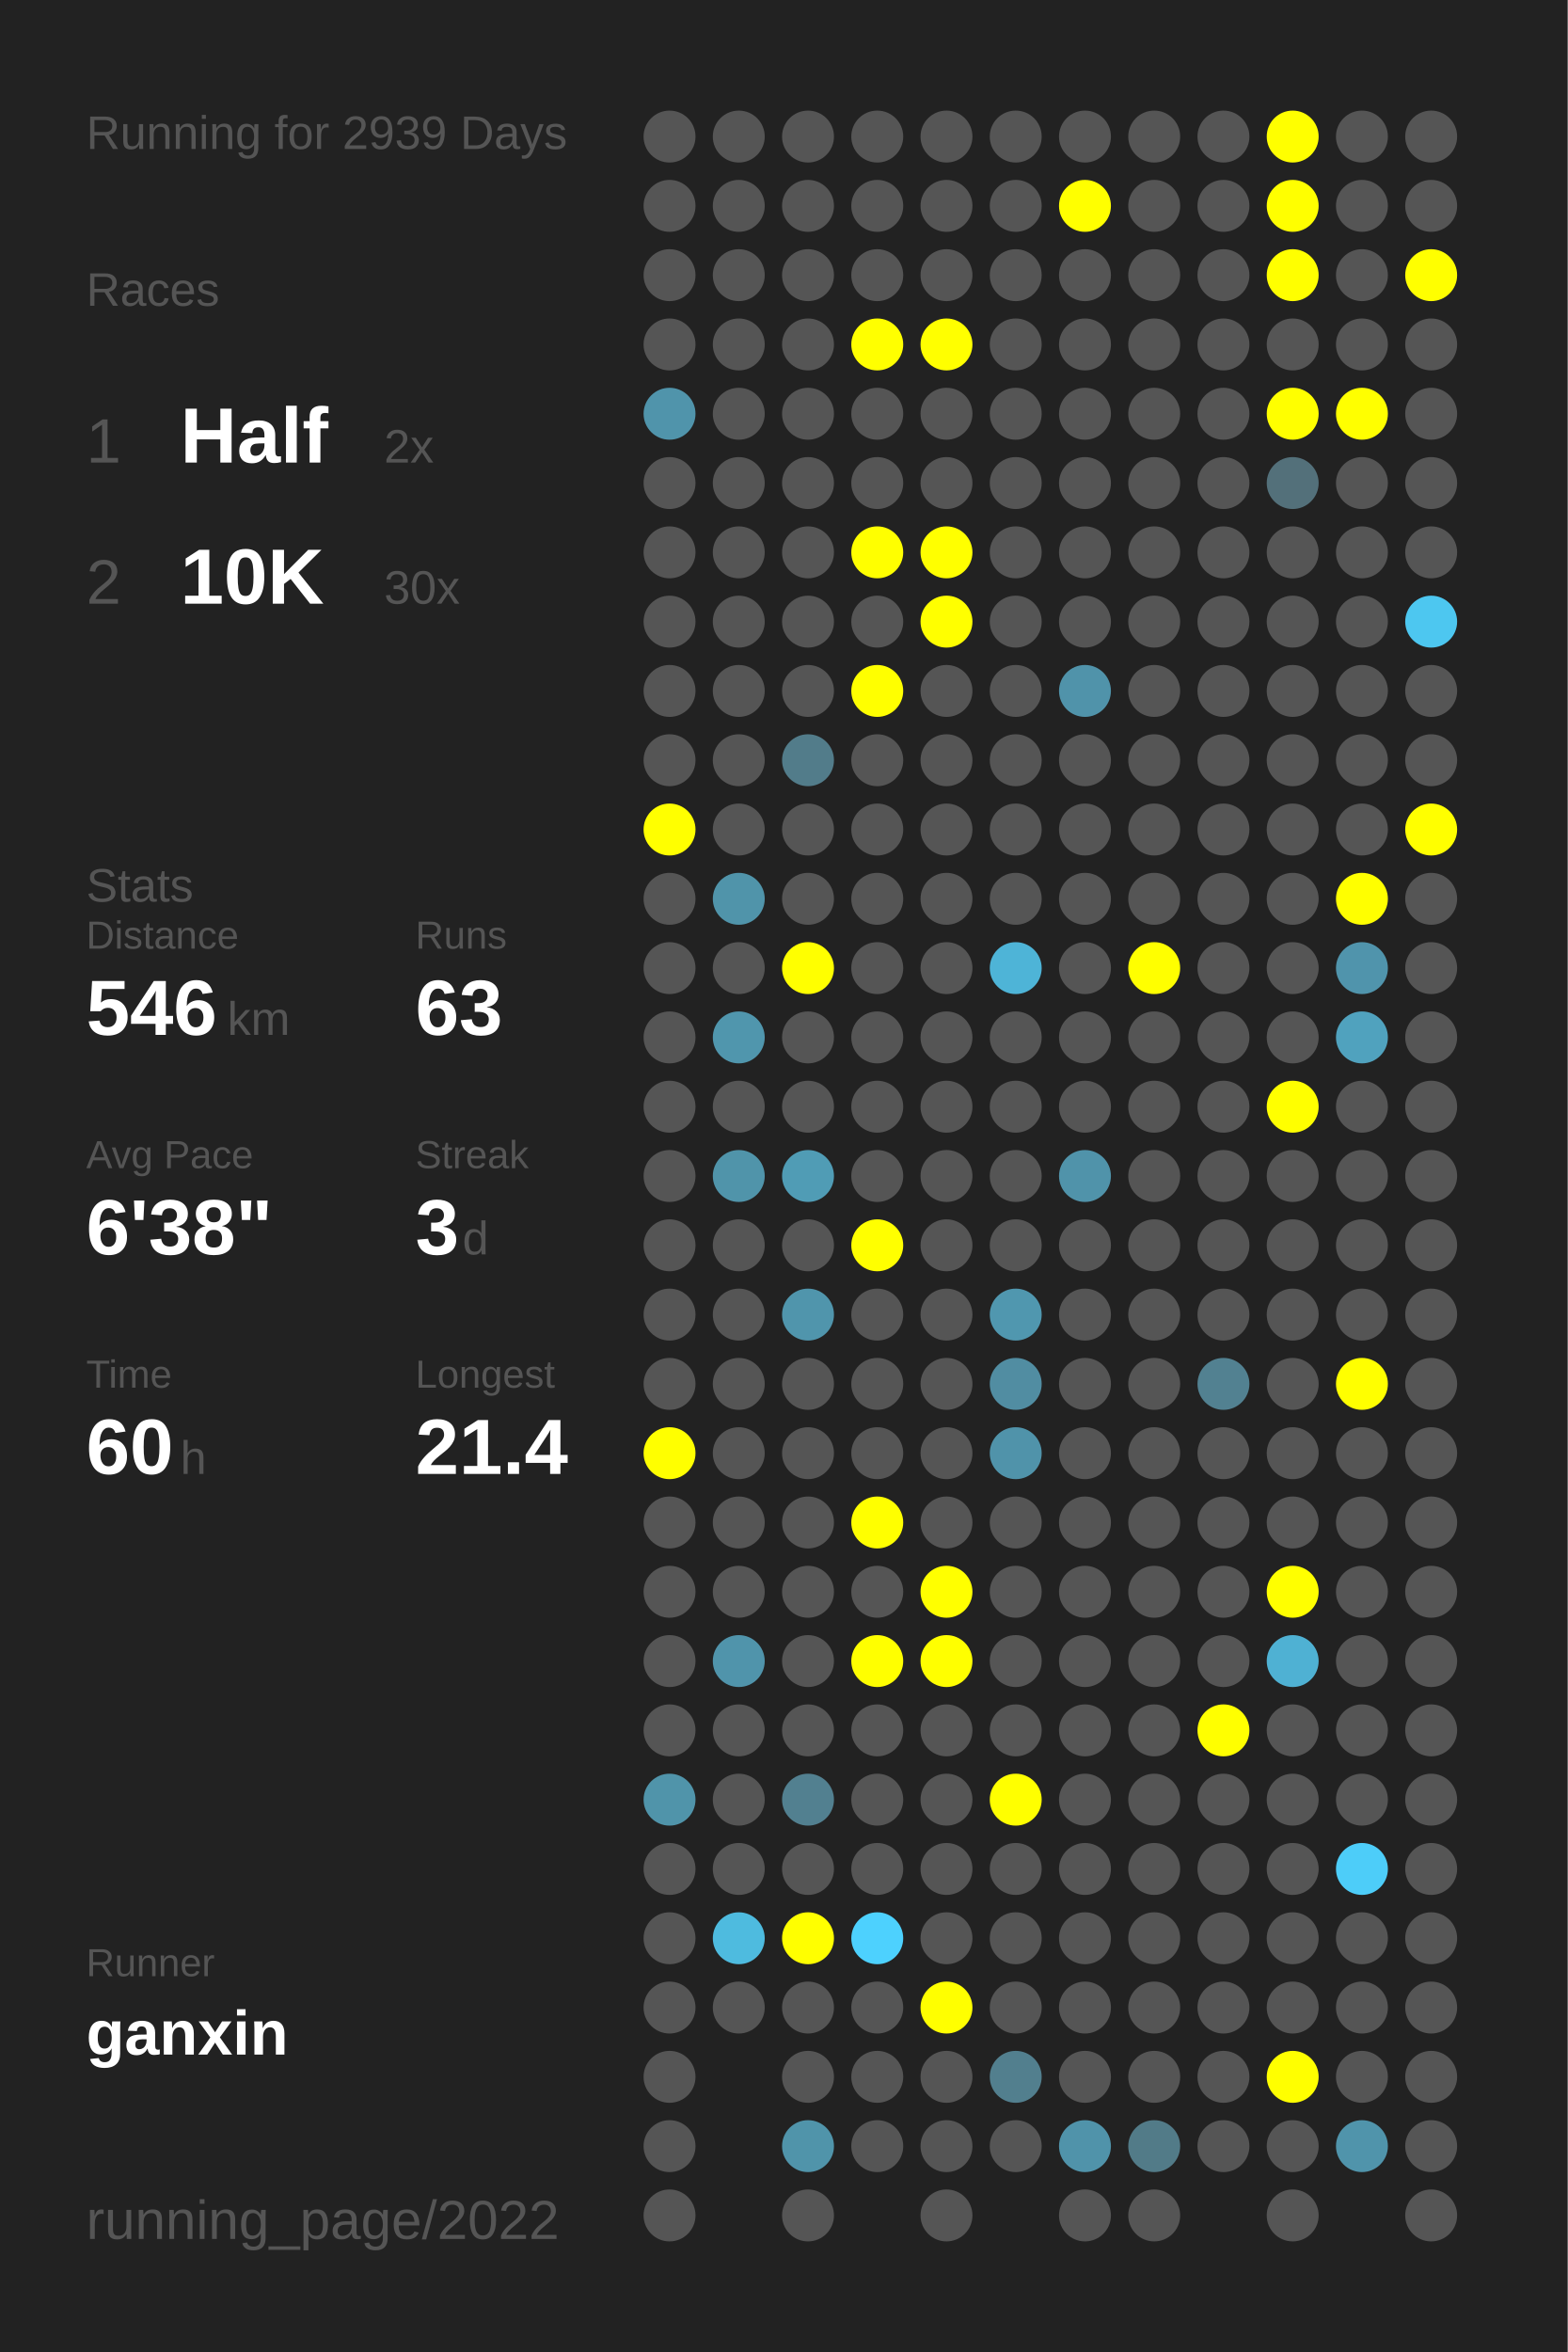
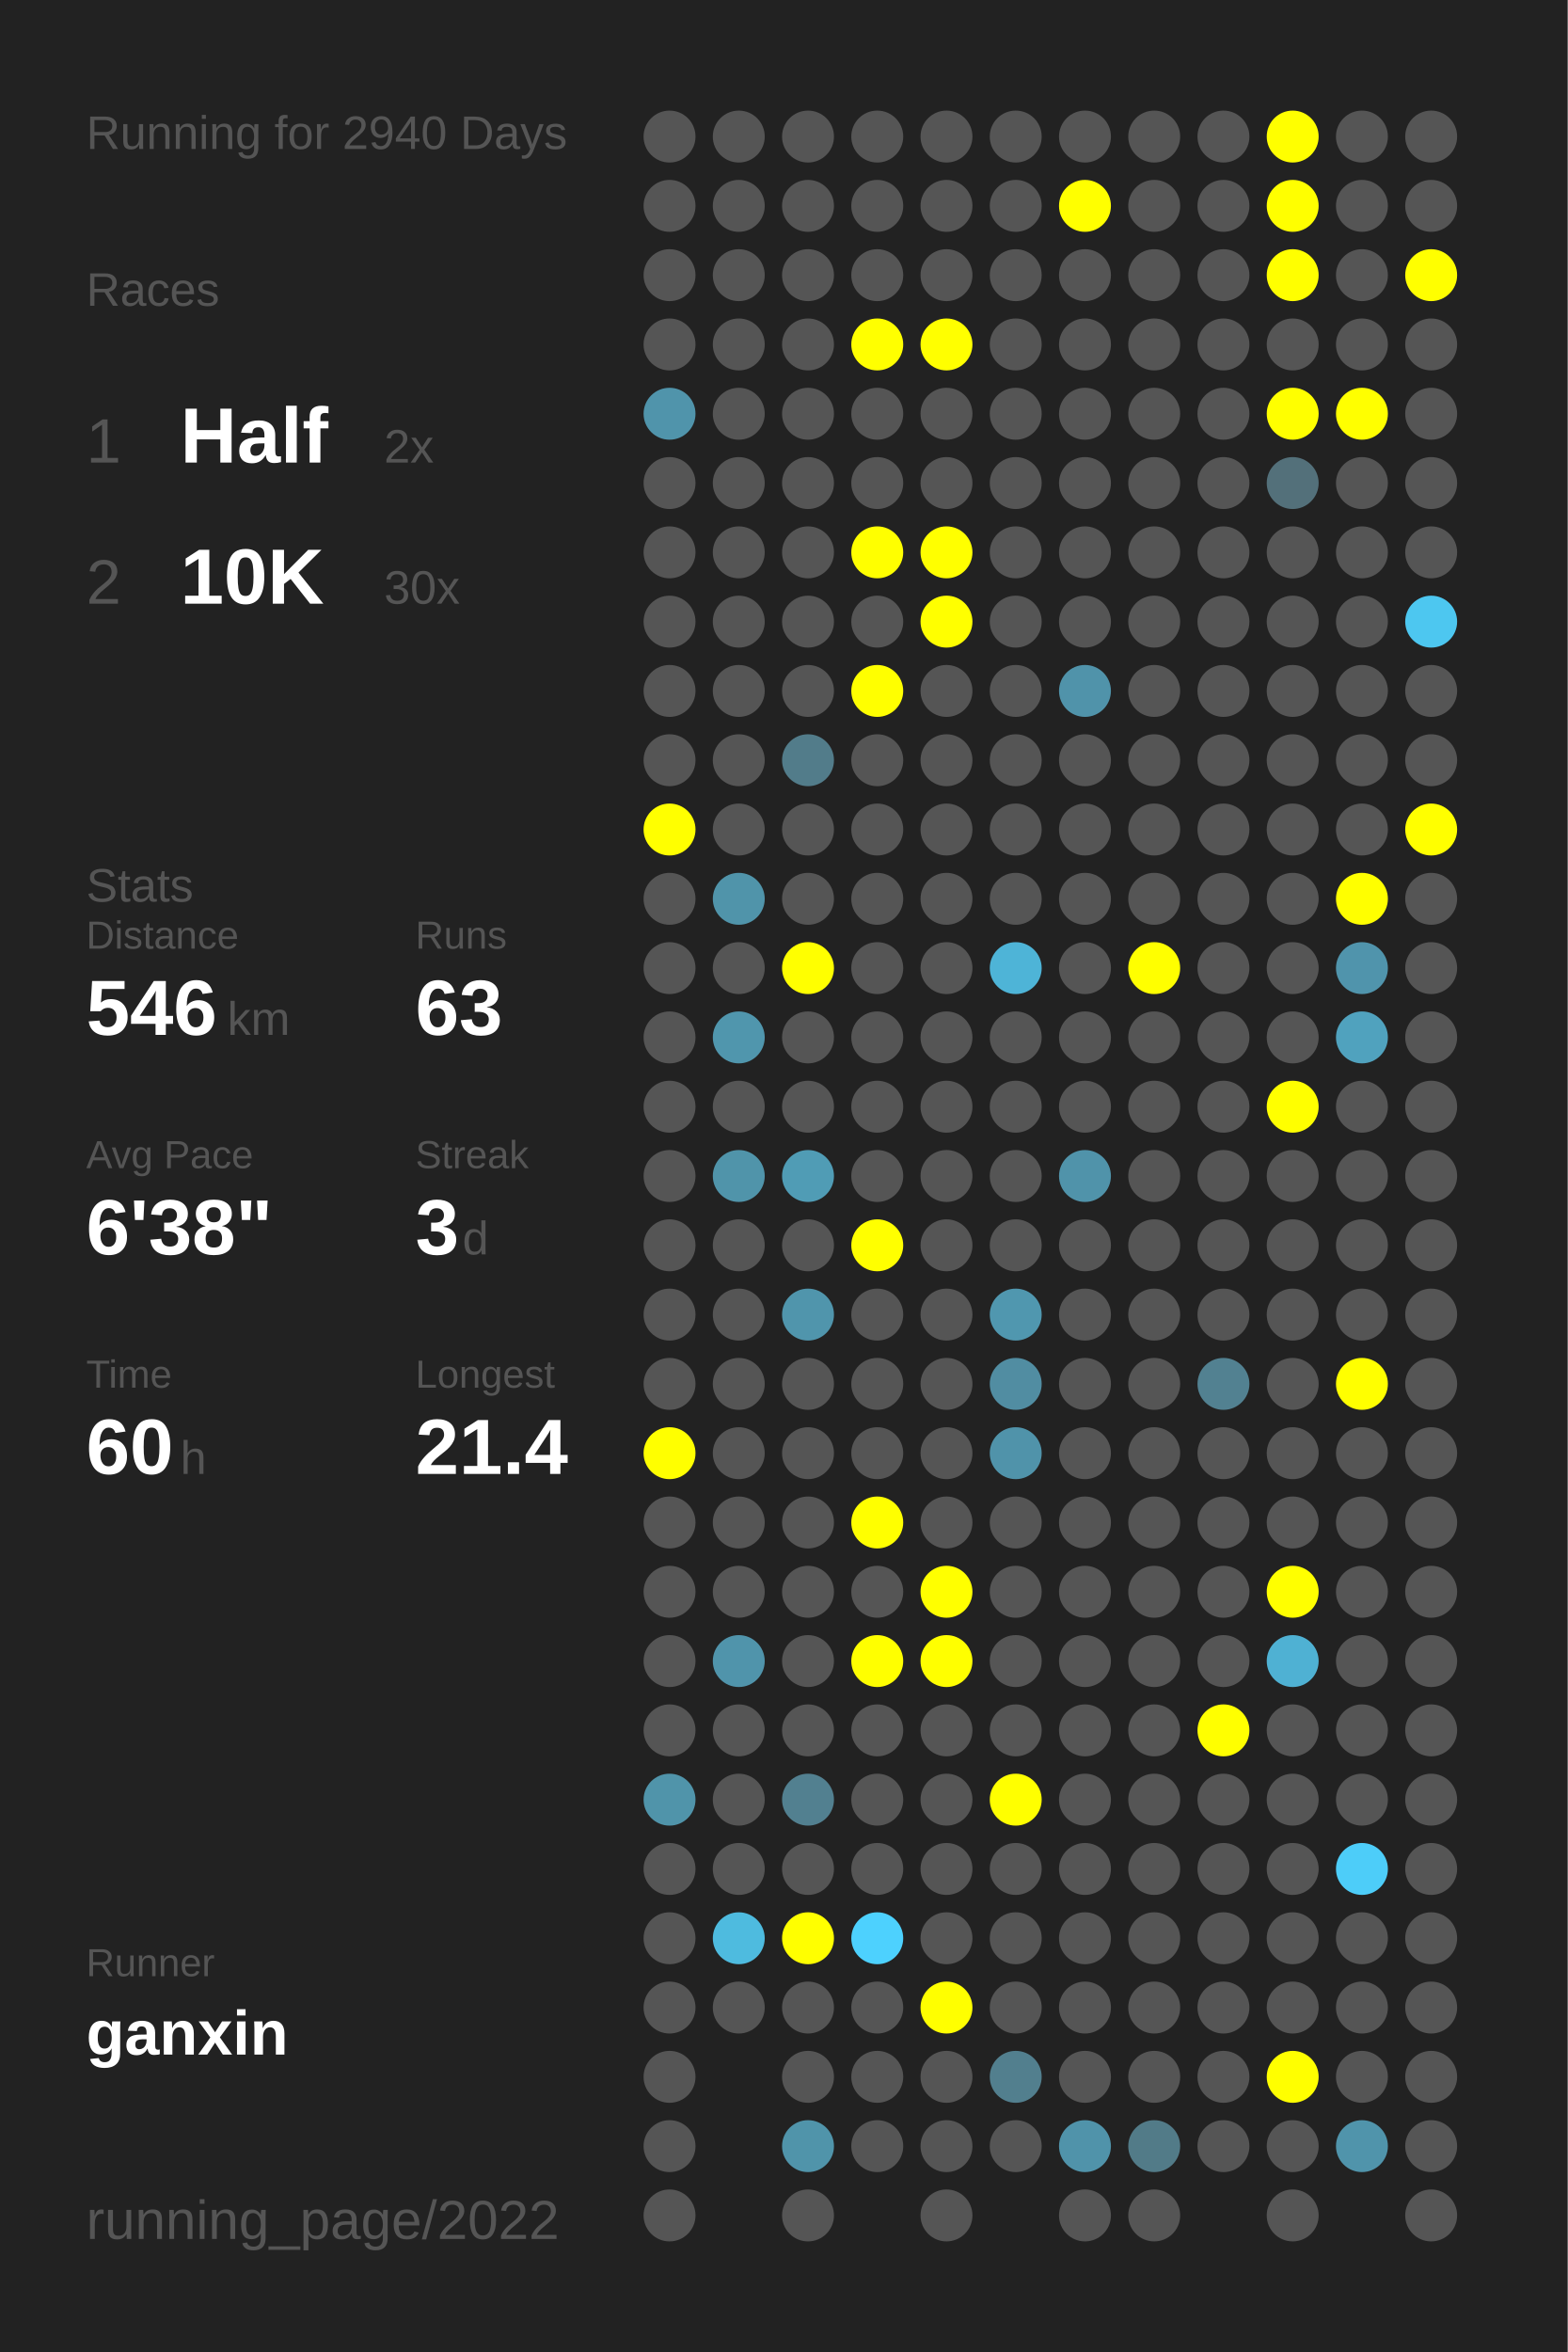
<svg xmlns="http://www.w3.org/2000/svg" baseProfile="full" height="300mm" version="1.1" viewBox="0,0,200,300" width="200mm">
  <defs />
  <rect fill="#222222" height="300" width="200" x="0" y="0" />
-   <text fill="#555555" style="font-size:6px; font-family:Arial;" x="11" y="19">Running for 2939 Days</text>
+   <text fill="#555555" style="font-size:6px; font-family:Arial;" x="11" y="19">Running for 2940 Days</text>
  <text fill="#555555" style="font-size:6px; font-family:Arial;" x="11" y="39">Races</text>
  <text fill="#555555" style="font-size:8px; font-family:Arial;" x="11" y="59">1</text>
  <text fill="#FFFFFF" style="font-size:10px; font-family:Arial; font-weight:bold;" x="23" y="59">Half</text>
  <text fill="#555555" style="font-size:6px; font-family:Arial;" x="49" y="59">2x</text>
  <text fill="#555555" style="font-size:8px; font-family:Arial;" x="11" y="77">2</text>
  <text fill="#FFFFFF" style="font-size:10px; font-family:Arial; font-weight:bold;" x="23" y="77">10K</text>
  <text fill="#555555" style="font-size:6px; font-family:Arial;" x="49" y="77">30x</text>
  <text fill="#555555" style="font-size:6px; font-family:Arial;" x="11" y="115">Stats</text>
  <text fill="#555555" style="font-size:5px; font-family:Arial;" x="11" y="121">Distance</text>
  <text fill="#FFFFFF" style="font-size:10px; font-family:Arial; font-weight:bold;" x="11" y="132">546</text>
  <text fill="#555555" style="font-size:6px; font-family:Arial;" x="29" y="132">km</text>
  <text fill="#555555" style="font-size:5px; font-family:Arial;" x="53" y="121">Runs</text>
  <text fill="#FFFFFF" style="font-size:10px; font-family:Arial; font-weight:bold;" x="53" y="132">63</text>
  <text fill="#555555" style="font-size:5px; font-family:Arial;" x="11" y="149">Avg Pace</text>
  <text fill="#FFFFFF" style="font-size:10px; font-family:Arial; font-weight:bold;" x="11" y="160">6'38"</text>
  <text fill="#555555" style="font-size:5px; font-family:Arial;" x="53" y="149">Streak</text>
  <text fill="#FFFFFF" style="font-size:10px; font-family:Arial; font-weight:bold;" x="53" y="160">3</text>
  <text fill="#555555" style="font-size:6px; font-family:Arial;" x="59" y="160">d</text>
  <text fill="#555555" style="font-size:5px; font-family:Arial;" x="11" y="177">Time</text>
  <text fill="#FFFFFF" style="font-size:10px; font-family:Arial; font-weight:bold;" x="11" y="188">60</text>
  <text fill="#555555" style="font-size:6px; font-family:Arial;" x="23" y="188">h</text>
  <text fill="#555555" style="font-size:5px; font-family:Arial;" x="53" y="177">Longest</text>
  <text fill="#FFFFFF" style="font-size:10px; font-family:Arial; font-weight:bold;" x="53" y="188">21.4</text>
  <text fill="#555555" style="font-size:5px; font-family:Arial;" x="11" y="252.065">Runner</text>
  <text fill="#FFFFFF" style="font-size:8px; font-family:Arial; font-weight:bold;" x="11" y="262.065">ganxin</text>
  <text fill="#555555" style="font-size:7px; font-family:Arial;" x="11" y="285.581">running_page/2022</text>
  <circle cx="85.417" cy="17.419" fill="#555555" r="3.312" />
  <circle cx="85.417" cy="26.258" fill="#555555" r="3.312" />
  <circle cx="85.417" cy="35.097" fill="#555555" r="3.312" />
  <circle cx="85.417" cy="43.935" fill="#555555" r="3.312" />
  <circle cx="85.417" cy="52.774" fill="#5094ab" r="3.312" />
  <circle cx="85.417" cy="61.613" fill="#555555" r="3.312" />
  <circle cx="85.417" cy="70.452" fill="#555555" r="3.312" />
  <circle cx="85.417" cy="79.29" fill="#555555" r="3.312" />
  <circle cx="85.417" cy="88.129" fill="#555555" r="3.312" />
  <circle cx="85.417" cy="96.968" fill="#555555" r="3.312" />
  <circle cx="85.417" cy="105.806" fill="#FFFF00" r="3.312" />
  <circle cx="85.417" cy="114.645" fill="#555555" r="3.312" />
  <circle cx="85.417" cy="123.484" fill="#555555" r="3.312" />
  <circle cx="85.417" cy="132.323" fill="#555555" r="3.312" />
  <circle cx="85.417" cy="141.161" fill="#555555" r="3.312" />
  <circle cx="85.417" cy="150" fill="#555555" r="3.312" />
  <circle cx="85.417" cy="158.839" fill="#555555" r="3.312" />
  <circle cx="85.417" cy="167.677" fill="#555555" r="3.312" />
  <circle cx="85.417" cy="176.516" fill="#555555" r="3.312" />
  <circle cx="85.417" cy="185.355" fill="#FFFF00" r="3.312" />
  <circle cx="85.417" cy="194.194" fill="#555555" r="3.312" />
  <circle cx="85.417" cy="203.032" fill="#555555" r="3.312" />
  <circle cx="85.417" cy="211.871" fill="#555555" r="3.312" />
  <circle cx="85.417" cy="220.71" fill="#555555" r="3.312" />
  <circle cx="85.417" cy="229.548" fill="#5094aa" r="3.312" />
  <circle cx="85.417" cy="238.387" fill="#555555" r="3.312" />
  <circle cx="85.417" cy="247.226" fill="#555555" r="3.312" />
  <circle cx="85.417" cy="256.065" fill="#555555" r="3.312" />
  <circle cx="85.417" cy="264.903" fill="#555555" r="3.312" />
  <circle cx="85.417" cy="273.742" fill="#555555" r="3.312" />
  <circle cx="85.417" cy="282.581" fill="#555555" r="3.312" />
  <circle cx="94.25" cy="17.419" fill="#555555" r="3.312" />
  <circle cx="94.25" cy="26.258" fill="#555555" r="3.312" />
  <circle cx="94.25" cy="35.097" fill="#555555" r="3.312" />
  <circle cx="94.25" cy="43.935" fill="#555555" r="3.312" />
  <circle cx="94.25" cy="52.774" fill="#555555" r="3.312" />
  <circle cx="94.25" cy="61.613" fill="#555555" r="3.312" />
  <circle cx="94.25" cy="70.452" fill="#555555" r="3.312" />
  <circle cx="94.25" cy="79.29" fill="#555555" r="3.312" />
  <circle cx="94.25" cy="88.129" fill="#555555" r="3.312" />
  <circle cx="94.25" cy="96.968" fill="#555555" r="3.312" />
  <circle cx="94.25" cy="105.806" fill="#555555" r="3.312" />
  <circle cx="94.25" cy="114.645" fill="#5094aa" r="3.312" />
  <circle cx="94.25" cy="123.484" fill="#555555" r="3.312" />
  <circle cx="94.25" cy="132.323" fill="#5096ad" r="3.312" />
  <circle cx="94.25" cy="141.161" fill="#555555" r="3.312" />
  <circle cx="94.25" cy="150" fill="#5094aa" r="3.312" />
  <circle cx="94.25" cy="158.839" fill="#555555" r="3.312" />
  <circle cx="94.25" cy="167.677" fill="#555555" r="3.312" />
  <circle cx="94.25" cy="176.516" fill="#555555" r="3.312" />
  <circle cx="94.25" cy="185.355" fill="#555555" r="3.312" />
  <circle cx="94.25" cy="194.194" fill="#555555" r="3.312" />
  <circle cx="94.25" cy="203.032" fill="#555555" r="3.312" />
  <circle cx="94.25" cy="211.871" fill="#5094ab" r="3.312" />
  <circle cx="94.25" cy="220.71" fill="#555555" r="3.312" />
  <circle cx="94.25" cy="229.548" fill="#555555" r="3.312" />
  <circle cx="94.25" cy="238.387" fill="#555555" r="3.312" />
  <circle cx="94.25" cy="247.226" fill="#4ebbdf" r="3.312" />
  <circle cx="94.25" cy="256.065" fill="#555555" r="3.312" />
  <circle cx="103.083" cy="17.419" fill="#555555" r="3.312" />
  <circle cx="103.083" cy="26.258" fill="#555555" r="3.312" />
  <circle cx="103.083" cy="35.097" fill="#555555" r="3.312" />
  <circle cx="103.083" cy="43.935" fill="#555555" r="3.312" />
  <circle cx="103.083" cy="52.774" fill="#555555" r="3.312" />
  <circle cx="103.083" cy="61.613" fill="#555555" r="3.312" />
  <circle cx="103.083" cy="70.452" fill="#555555" r="3.312" />
  <circle cx="103.083" cy="79.29" fill="#555555" r="3.312" />
  <circle cx="103.083" cy="88.129" fill="#555555" r="3.312" />
  <circle cx="103.083" cy="96.968" fill="#527c8a" r="3.312" />
  <circle cx="103.083" cy="105.806" fill="#555555" r="3.312" />
  <circle cx="103.083" cy="114.645" fill="#555555" r="3.312" />
  <circle cx="103.083" cy="123.484" fill="#FFFF00" r="3.312" />
  <circle cx="103.083" cy="132.323" fill="#555555" r="3.312" />
  <circle cx="103.083" cy="141.161" fill="#555555" r="3.312" />
  <circle cx="103.083" cy="150" fill="#509cb5" r="3.312" />
  <circle cx="103.083" cy="158.839" fill="#555555" r="3.312" />
  <circle cx="103.083" cy="167.677" fill="#5095ac" r="3.312" />
  <circle cx="103.083" cy="176.516" fill="#555555" r="3.312" />
  <circle cx="103.083" cy="185.355" fill="#555555" r="3.312" />
  <circle cx="103.083" cy="194.194" fill="#555555" r="3.312" />
  <circle cx="103.083" cy="203.032" fill="#555555" r="3.312" />
  <circle cx="103.083" cy="211.871" fill="#555555" r="3.312" />
  <circle cx="103.083" cy="220.71" fill="#555555" r="3.312" />
  <circle cx="103.083" cy="229.548" fill="#528090" r="3.312" />
  <circle cx="103.083" cy="238.387" fill="#555555" r="3.312" />
  <circle cx="103.083" cy="247.226" fill="#FFFF00" r="3.312" />
  <circle cx="103.083" cy="256.065" fill="#555555" r="3.312" />
  <circle cx="103.083" cy="264.903" fill="#555555" r="3.312" />
  <circle cx="103.083" cy="273.742" fill="#5094aa" r="3.312" />
  <circle cx="103.083" cy="282.581" fill="#555555" r="3.312" />
  <circle cx="111.917" cy="17.419" fill="#555555" r="3.312" />
  <circle cx="111.917" cy="26.258" fill="#555555" r="3.312" />
  <circle cx="111.917" cy="35.097" fill="#555555" r="3.312" />
  <circle cx="111.917" cy="43.935" fill="#FFFF00" r="3.312" />
  <circle cx="111.917" cy="52.774" fill="#555555" r="3.312" />
  <circle cx="111.917" cy="61.613" fill="#555555" r="3.312" />
  <circle cx="111.917" cy="70.452" fill="#FFFF00" r="3.312" />
  <circle cx="111.917" cy="79.29" fill="#555555" r="3.312" />
  <circle cx="111.917" cy="88.129" fill="#FFFF00" r="3.312" />
  <circle cx="111.917" cy="96.968" fill="#555555" r="3.312" />
  <circle cx="111.917" cy="105.806" fill="#555555" r="3.312" />
  <circle cx="111.917" cy="114.645" fill="#555555" r="3.312" />
  <circle cx="111.917" cy="123.484" fill="#555555" r="3.312" />
  <circle cx="111.917" cy="132.323" fill="#555555" r="3.312" />
  <circle cx="111.917" cy="141.161" fill="#555555" r="3.312" />
  <circle cx="111.917" cy="150" fill="#555555" r="3.312" />
  <circle cx="111.917" cy="158.839" fill="#FFFF00" r="3.312" />
  <circle cx="111.917" cy="167.677" fill="#555555" r="3.312" />
  <circle cx="111.917" cy="176.516" fill="#555555" r="3.312" />
  <circle cx="111.917" cy="185.355" fill="#555555" r="3.312" />
  <circle cx="111.917" cy="194.194" fill="#FFFF00" r="3.312" />
  <circle cx="111.917" cy="203.032" fill="#555555" r="3.312" />
  <circle cx="111.917" cy="211.871" fill="#FFFF00" r="3.312" />
  <circle cx="111.917" cy="220.71" fill="#555555" r="3.312" />
  <circle cx="111.917" cy="229.548" fill="#555555" r="3.312" />
  <circle cx="111.917" cy="238.387" fill="#555555" r="3.312" />
  <circle cx="111.917" cy="247.226" fill="#4dd1fe" r="3.312" />
  <circle cx="111.917" cy="256.065" fill="#555555" r="3.312" />
  <circle cx="111.917" cy="264.903" fill="#555555" r="3.312" />
  <circle cx="111.917" cy="273.742" fill="#555555" r="3.312" />
  <circle cx="120.75" cy="17.419" fill="#555555" r="3.312" />
  <circle cx="120.75" cy="26.258" fill="#555555" r="3.312" />
  <circle cx="120.75" cy="35.097" fill="#555555" r="3.312" />
  <circle cx="120.75" cy="43.935" fill="#FFFF00" r="3.312" />
  <circle cx="120.75" cy="52.774" fill="#555555" r="3.312" />
  <circle cx="120.75" cy="61.613" fill="#555555" r="3.312" />
  <circle cx="120.75" cy="70.452" fill="#FFFF00" r="3.312" />
  <circle cx="120.75" cy="79.29" fill="#FFFF00" r="3.312" />
  <circle cx="120.75" cy="88.129" fill="#555555" r="3.312" />
  <circle cx="120.75" cy="96.968" fill="#555555" r="3.312" />
  <circle cx="120.75" cy="105.806" fill="#555555" r="3.312" />
  <circle cx="120.75" cy="114.645" fill="#555555" r="3.312" />
  <circle cx="120.75" cy="123.484" fill="#555555" r="3.312" />
  <circle cx="120.75" cy="132.323" fill="#555555" r="3.312" />
  <circle cx="120.75" cy="141.161" fill="#555555" r="3.312" />
  <circle cx="120.75" cy="150" fill="#555555" r="3.312" />
  <circle cx="120.75" cy="158.839" fill="#555555" r="3.312" />
  <circle cx="120.75" cy="167.677" fill="#555555" r="3.312" />
  <circle cx="120.75" cy="176.516" fill="#555555" r="3.312" />
  <circle cx="120.75" cy="185.355" fill="#555555" r="3.312" />
  <circle cx="120.75" cy="194.194" fill="#555555" r="3.312" />
  <circle cx="120.75" cy="203.032" fill="#FFFF00" r="3.312" />
  <circle cx="120.75" cy="211.871" fill="#FFFF00" r="3.312" />
  <circle cx="120.75" cy="220.71" fill="#555555" r="3.312" />
  <circle cx="120.75" cy="229.548" fill="#555555" r="3.312" />
  <circle cx="120.75" cy="238.387" fill="#555555" r="3.312" />
  <circle cx="120.75" cy="247.226" fill="#555555" r="3.312" />
  <circle cx="120.75" cy="256.065" fill="#FFFF00" r="3.312" />
  <circle cx="120.75" cy="264.903" fill="#555555" r="3.312" />
  <circle cx="120.75" cy="273.742" fill="#555555" r="3.312" />
  <circle cx="120.75" cy="282.581" fill="#555555" r="3.312" />
  <circle cx="129.583" cy="17.419" fill="#555555" r="3.312" />
  <circle cx="129.583" cy="26.258" fill="#555555" r="3.312" />
  <circle cx="129.583" cy="35.097" fill="#555555" r="3.312" />
  <circle cx="129.583" cy="43.935" fill="#555555" r="3.312" />
  <circle cx="129.583" cy="52.774" fill="#555555" r="3.312" />
  <circle cx="129.583" cy="61.613" fill="#555555" r="3.312" />
  <circle cx="129.583" cy="70.452" fill="#555555" r="3.312" />
  <circle cx="129.583" cy="79.29" fill="#555555" r="3.312" />
  <circle cx="129.583" cy="88.129" fill="#555555" r="3.312" />
  <circle cx="129.583" cy="96.968" fill="#555555" r="3.312" />
  <circle cx="129.583" cy="105.806" fill="#555555" r="3.312" />
  <circle cx="129.583" cy="114.645" fill="#555555" r="3.312" />
  <circle cx="129.583" cy="123.484" fill="#4eb4d7" r="3.312" />
  <circle cx="129.583" cy="132.323" fill="#555555" r="3.312" />
  <circle cx="129.583" cy="141.161" fill="#555555" r="3.312" />
  <circle cx="129.583" cy="150" fill="#555555" r="3.312" />
  <circle cx="129.583" cy="158.839" fill="#555555" r="3.312" />
  <circle cx="129.583" cy="167.677" fill="#5097af" r="3.312" />
  <circle cx="129.583" cy="176.516" fill="#518da2" r="3.312" />
  <circle cx="129.583" cy="185.355" fill="#5093aa" r="3.312" />
  <circle cx="129.583" cy="194.194" fill="#555555" r="3.312" />
  <circle cx="129.583" cy="203.032" fill="#555555" r="3.312" />
  <circle cx="129.583" cy="211.871" fill="#555555" r="3.312" />
  <circle cx="129.583" cy="220.71" fill="#555555" r="3.312" />
  <circle cx="129.583" cy="229.548" fill="#FFFF00" r="3.312" />
  <circle cx="129.583" cy="238.387" fill="#555555" r="3.312" />
  <circle cx="129.583" cy="247.226" fill="#555555" r="3.312" />
  <circle cx="129.583" cy="256.065" fill="#555555" r="3.312" />
  <circle cx="129.583" cy="264.903" fill="#527f8e" r="3.312" />
  <circle cx="129.583" cy="273.742" fill="#555555" r="3.312" />
  <circle cx="138.417" cy="17.419" fill="#555555" r="3.312" />
  <circle cx="138.417" cy="26.258" fill="#FFFF00" r="3.312" />
  <circle cx="138.417" cy="35.097" fill="#555555" r="3.312" />
  <circle cx="138.417" cy="43.935" fill="#555555" r="3.312" />
  <circle cx="138.417" cy="52.774" fill="#555555" r="3.312" />
  <circle cx="138.417" cy="61.613" fill="#555555" r="3.312" />
  <circle cx="138.417" cy="70.452" fill="#555555" r="3.312" />
  <circle cx="138.417" cy="79.29" fill="#555555" r="3.312" />
  <circle cx="138.417" cy="88.129" fill="#5093aa" r="3.312" />
  <circle cx="138.417" cy="96.968" fill="#555555" r="3.312" />
  <circle cx="138.417" cy="105.806" fill="#555555" r="3.312" />
  <circle cx="138.417" cy="114.645" fill="#555555" r="3.312" />
  <circle cx="138.417" cy="123.484" fill="#555555" r="3.312" />
  <circle cx="138.417" cy="132.323" fill="#555555" r="3.312" />
  <circle cx="138.417" cy="141.161" fill="#555555" r="3.312" />
  <circle cx="138.417" cy="150" fill="#5093aa" r="3.312" />
  <circle cx="138.417" cy="158.839" fill="#555555" r="3.312" />
  <circle cx="138.417" cy="167.677" fill="#555555" r="3.312" />
  <circle cx="138.417" cy="176.516" fill="#555555" r="3.312" />
  <circle cx="138.417" cy="185.355" fill="#555555" r="3.312" />
  <circle cx="138.417" cy="194.194" fill="#555555" r="3.312" />
  <circle cx="138.417" cy="203.032" fill="#555555" r="3.312" />
  <circle cx="138.417" cy="211.871" fill="#555555" r="3.312" />
  <circle cx="138.417" cy="220.71" fill="#555555" r="3.312" />
  <circle cx="138.417" cy="229.548" fill="#555555" r="3.312" />
  <circle cx="138.417" cy="238.387" fill="#555555" r="3.312" />
  <circle cx="138.417" cy="247.226" fill="#555555" r="3.312" />
  <circle cx="138.417" cy="256.065" fill="#555555" r="3.312" />
  <circle cx="138.417" cy="264.903" fill="#555555" r="3.312" />
  <circle cx="138.417" cy="273.742" fill="#5093aa" r="3.312" />
  <circle cx="138.417" cy="282.581" fill="#555555" r="3.312" />
  <circle cx="147.25" cy="17.419" fill="#555555" r="3.312" />
  <circle cx="147.25" cy="26.258" fill="#555555" r="3.312" />
  <circle cx="147.25" cy="35.097" fill="#555555" r="3.312" />
  <circle cx="147.25" cy="43.935" fill="#555555" r="3.312" />
  <circle cx="147.25" cy="52.774" fill="#555555" r="3.312" />
  <circle cx="147.25" cy="61.613" fill="#555555" r="3.312" />
  <circle cx="147.25" cy="70.452" fill="#555555" r="3.312" />
  <circle cx="147.25" cy="79.29" fill="#555555" r="3.312" />
  <circle cx="147.25" cy="88.129" fill="#555555" r="3.312" />
  <circle cx="147.25" cy="96.968" fill="#555555" r="3.312" />
  <circle cx="147.25" cy="105.806" fill="#555555" r="3.312" />
  <circle cx="147.25" cy="114.645" fill="#555555" r="3.312" />
  <circle cx="147.25" cy="123.484" fill="#FFFF00" r="3.312" />
  <circle cx="147.25" cy="132.323" fill="#555555" r="3.312" />
  <circle cx="147.25" cy="141.161" fill="#555555" r="3.312" />
  <circle cx="147.25" cy="150" fill="#555555" r="3.312" />
  <circle cx="147.25" cy="158.839" fill="#555555" r="3.312" />
  <circle cx="147.25" cy="167.677" fill="#555555" r="3.312" />
  <circle cx="147.25" cy="176.516" fill="#555555" r="3.312" />
  <circle cx="147.25" cy="185.355" fill="#555555" r="3.312" />
  <circle cx="147.25" cy="194.194" fill="#555555" r="3.312" />
  <circle cx="147.25" cy="203.032" fill="#555555" r="3.312" />
  <circle cx="147.25" cy="211.871" fill="#555555" r="3.312" />
  <circle cx="147.25" cy="220.71" fill="#555555" r="3.312" />
  <circle cx="147.25" cy="229.548" fill="#555555" r="3.312" />
  <circle cx="147.25" cy="238.387" fill="#555555" r="3.312" />
  <circle cx="147.25" cy="247.226" fill="#555555" r="3.312" />
  <circle cx="147.25" cy="256.065" fill="#555555" r="3.312" />
  <circle cx="147.25" cy="264.903" fill="#555555" r="3.312" />
  <circle cx="147.25" cy="273.742" fill="#527b88" r="3.312" />
  <circle cx="147.25" cy="282.581" fill="#555555" r="3.312" />
  <circle cx="156.083" cy="17.419" fill="#555555" r="3.312" />
  <circle cx="156.083" cy="26.258" fill="#555555" r="3.312" />
  <circle cx="156.083" cy="35.097" fill="#555555" r="3.312" />
  <circle cx="156.083" cy="43.935" fill="#555555" r="3.312" />
  <circle cx="156.083" cy="52.774" fill="#555555" r="3.312" />
  <circle cx="156.083" cy="61.613" fill="#555555" r="3.312" />
  <circle cx="156.083" cy="70.452" fill="#555555" r="3.312" />
  <circle cx="156.083" cy="79.29" fill="#555555" r="3.312" />
  <circle cx="156.083" cy="88.129" fill="#555555" r="3.312" />
  <circle cx="156.083" cy="96.968" fill="#555555" r="3.312" />
  <circle cx="156.083" cy="105.806" fill="#555555" r="3.312" />
  <circle cx="156.083" cy="114.645" fill="#555555" r="3.312" />
  <circle cx="156.083" cy="123.484" fill="#555555" r="3.312" />
  <circle cx="156.083" cy="132.323" fill="#555555" r="3.312" />
  <circle cx="156.083" cy="141.161" fill="#555555" r="3.312" />
  <circle cx="156.083" cy="150" fill="#555555" r="3.312" />
  <circle cx="156.083" cy="158.839" fill="#555555" r="3.312" />
  <circle cx="156.083" cy="167.677" fill="#555555" r="3.312" />
  <circle cx="156.083" cy="176.516" fill="#528191" r="3.312" />
  <circle cx="156.083" cy="185.355" fill="#555555" r="3.312" />
  <circle cx="156.083" cy="194.194" fill="#555555" r="3.312" />
  <circle cx="156.083" cy="203.032" fill="#555555" r="3.312" />
  <circle cx="156.083" cy="211.871" fill="#555555" r="3.312" />
  <circle cx="156.083" cy="220.71" fill="#FFFF00" r="3.312" />
  <circle cx="156.083" cy="229.548" fill="#555555" r="3.312" />
  <circle cx="156.083" cy="238.387" fill="#555555" r="3.312" />
  <circle cx="156.083" cy="247.226" fill="#555555" r="3.312" />
  <circle cx="156.083" cy="256.065" fill="#555555" r="3.312" />
  <circle cx="156.083" cy="264.903" fill="#555555" r="3.312" />
  <circle cx="156.083" cy="273.742" fill="#555555" r="3.312" />
  <circle cx="164.917" cy="17.419" fill="#FFFF00" r="3.312" />
  <circle cx="164.917" cy="26.258" fill="#FFFF00" r="3.312" />
  <circle cx="164.917" cy="35.097" fill="#FFFF00" r="3.312" />
  <circle cx="164.917" cy="43.935" fill="#555555" r="3.312" />
  <circle cx="164.917" cy="52.774" fill="#FFFF00" r="3.312" />
  <circle cx="164.917" cy="61.613" fill="#53707a" r="3.312" />
  <circle cx="164.917" cy="70.452" fill="#555555" r="3.312" />
  <circle cx="164.917" cy="79.29" fill="#555555" r="3.312" />
  <circle cx="164.917" cy="88.129" fill="#555555" r="3.312" />
  <circle cx="164.917" cy="96.968" fill="#555555" r="3.312" />
  <circle cx="164.917" cy="105.806" fill="#555555" r="3.312" />
  <circle cx="164.917" cy="114.645" fill="#555555" r="3.312" />
  <circle cx="164.917" cy="123.484" fill="#555555" r="3.312" />
  <circle cx="164.917" cy="132.323" fill="#555555" r="3.312" />
  <circle cx="164.917" cy="141.161" fill="#FFFF00" r="3.312" />
  <circle cx="164.917" cy="150" fill="#555555" r="3.312" />
  <circle cx="164.917" cy="158.839" fill="#555555" r="3.312" />
  <circle cx="164.917" cy="167.677" fill="#555555" r="3.312" />
  <circle cx="164.917" cy="176.516" fill="#555555" r="3.312" />
  <circle cx="164.917" cy="185.355" fill="#555555" r="3.312" />
  <circle cx="164.917" cy="194.194" fill="#555555" r="3.312" />
  <circle cx="164.917" cy="203.032" fill="#FFFF00" r="3.312" />
  <circle cx="164.917" cy="211.871" fill="#4fb1d3" r="3.312" />
  <circle cx="164.917" cy="220.71" fill="#555555" r="3.312" />
  <circle cx="164.917" cy="229.548" fill="#555555" r="3.312" />
  <circle cx="164.917" cy="238.387" fill="#555555" r="3.312" />
  <circle cx="164.917" cy="247.226" fill="#555555" r="3.312" />
  <circle cx="164.917" cy="256.065" fill="#555555" r="3.312" />
  <circle cx="164.917" cy="264.903" fill="#FFFF00" r="3.312" />
  <circle cx="164.917" cy="273.742" fill="#555555" r="3.312" />
  <circle cx="164.917" cy="282.581" fill="#555555" r="3.312" />
  <circle cx="173.75" cy="17.419" fill="#555555" r="3.312" />
  <circle cx="173.75" cy="26.258" fill="#555555" r="3.312" />
  <circle cx="173.75" cy="35.097" fill="#555555" r="3.312" />
  <circle cx="173.75" cy="43.935" fill="#555555" r="3.312" />
  <circle cx="173.75" cy="52.774" fill="#FFFF00" r="3.312" />
  <circle cx="173.75" cy="61.613" fill="#555555" r="3.312" />
  <circle cx="173.75" cy="70.452" fill="#555555" r="3.312" />
  <circle cx="173.75" cy="79.29" fill="#555555" r="3.312" />
  <circle cx="173.75" cy="88.129" fill="#555555" r="3.312" />
  <circle cx="173.75" cy="96.968" fill="#555555" r="3.312" />
  <circle cx="173.75" cy="105.806" fill="#555555" r="3.312" />
  <circle cx="173.75" cy="114.645" fill="#FFFF00" r="3.312" />
  <circle cx="173.75" cy="123.484" fill="#5094ac" r="3.312" />
  <circle cx="173.75" cy="132.323" fill="#50a2be" r="3.312" />
  <circle cx="173.75" cy="141.161" fill="#555555" r="3.312" />
  <circle cx="173.75" cy="150" fill="#555555" r="3.312" />
  <circle cx="173.75" cy="158.839" fill="#555555" r="3.312" />
  <circle cx="173.75" cy="167.677" fill="#555555" r="3.312" />
  <circle cx="173.75" cy="176.516" fill="#FFFF00" r="3.312" />
  <circle cx="173.75" cy="185.355" fill="#555555" r="3.312" />
  <circle cx="173.75" cy="194.194" fill="#555555" r="3.312" />
  <circle cx="173.75" cy="203.032" fill="#555555" r="3.312" />
  <circle cx="173.75" cy="211.871" fill="#555555" r="3.312" />
  <circle cx="173.75" cy="220.71" fill="#555555" r="3.312" />
  <circle cx="173.75" cy="229.548" fill="#555555" r="3.312" />
  <circle cx="173.75" cy="238.387" fill="#4dcdf9" r="3.312" />
  <circle cx="173.75" cy="247.226" fill="#555555" r="3.312" />
  <circle cx="173.75" cy="256.065" fill="#555555" r="3.312" />
  <circle cx="173.75" cy="264.903" fill="#555555" r="3.312" />
  <circle cx="173.75" cy="273.742" fill="#5094ab" r="3.312" />
  <circle cx="182.583" cy="17.419" fill="#555555" r="3.312" />
  <circle cx="182.583" cy="26.258" fill="#555555" r="3.312" />
  <circle cx="182.583" cy="35.097" fill="#FFFF00" r="3.312" />
  <circle cx="182.583" cy="43.935" fill="#555555" r="3.312" />
  <circle cx="182.583" cy="52.774" fill="#555555" r="3.312" />
  <circle cx="182.583" cy="61.613" fill="#555555" r="3.312" />
  <circle cx="182.583" cy="70.452" fill="#555555" r="3.312" />
  <circle cx="182.583" cy="79.29" fill="#4dc7f0" r="3.312" />
  <circle cx="182.583" cy="88.129" fill="#555555" r="3.312" />
  <circle cx="182.583" cy="96.968" fill="#555555" r="3.312" />
  <circle cx="182.583" cy="105.806" fill="#FFFF00" r="3.312" />
  <circle cx="182.583" cy="114.645" fill="#555555" r="3.312" />
  <circle cx="182.583" cy="123.484" fill="#555555" r="3.312" />
  <circle cx="182.583" cy="132.323" fill="#555555" r="3.312" />
  <circle cx="182.583" cy="141.161" fill="#555555" r="3.312" />
  <circle cx="182.583" cy="150" fill="#555555" r="3.312" />
  <circle cx="182.583" cy="158.839" fill="#555555" r="3.312" />
  <circle cx="182.583" cy="167.677" fill="#555555" r="3.312" />
  <circle cx="182.583" cy="176.516" fill="#555555" r="3.312" />
  <circle cx="182.583" cy="185.355" fill="#555555" r="3.312" />
  <circle cx="182.583" cy="194.194" fill="#555555" r="3.312" />
  <circle cx="182.583" cy="203.032" fill="#555555" r="3.312" />
  <circle cx="182.583" cy="211.871" fill="#555555" r="3.312" />
  <circle cx="182.583" cy="220.71" fill="#555555" r="3.312" />
  <circle cx="182.583" cy="229.548" fill="#555555" r="3.312" />
  <circle cx="182.583" cy="238.387" fill="#555555" r="3.312" />
  <circle cx="182.583" cy="247.226" fill="#555555" r="3.312" />
  <circle cx="182.583" cy="256.065" fill="#555555" r="3.312" />
  <circle cx="182.583" cy="264.903" fill="#555555" r="3.312" />
  <circle cx="182.583" cy="273.742" fill="#555555" r="3.312" />
  <circle cx="182.583" cy="282.581" fill="#555555" r="3.312" />
</svg>
